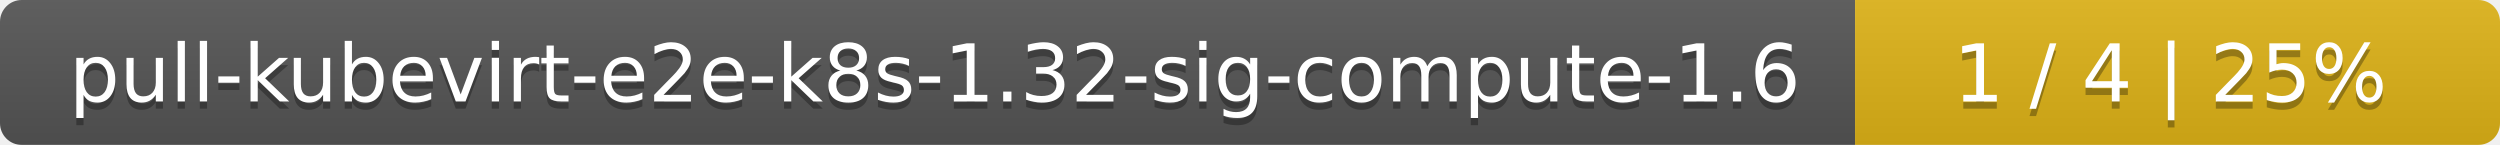
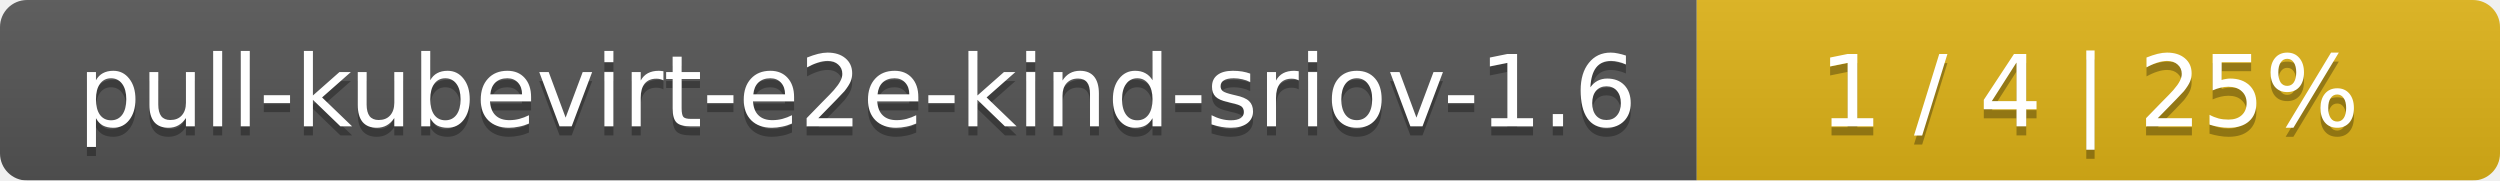
- <svg xmlns="http://www.w3.org/2000/svg" width="345" height="20">
+ <svg xmlns="http://www.w3.org/2000/svg" width="277" height="20">
  <linearGradient id="smooth" x2="0" y2="100%">
    <stop offset="0" stop-color="#bbb" stop-opacity=".1" />
    <stop offset="1" stop-opacity=".1" />
  </linearGradient>
  <mask id="round">
-     <rect width="345" height="20" rx="3" fill="#fff" />
+     <rect width="277" height="20" rx="3" fill="#fff" />
  </mask>
  <g mask="url(#round)">
-     <rect width="256" height="20" fill="#555" />
-     <rect x="256" width="89" height="20" fill="#dfb317" />
-     <rect width="345" height="20" fill="url(#smooth)" />
+     <rect width="188" height="20" fill="#555" />
+     <rect x="188" width="89" height="20" fill="#dfb317" />
+     <rect width="277" height="20" fill="url(#smooth)" />
  </g>
  <g fill="#fff" text-anchor="middle" font-family="DejaVu Sans,Verdana,Geneva,sans-serif" font-size="11">
-     <text x="129" y="15" fill="#010101" fill-opacity=".3">pull-kubevirt-e2e-k8s-1.32-sig-compute-1.6</text>
-     <text x="129" y="14">pull-kubevirt-e2e-k8s-1.32-sig-compute-1.6</text>
-     <text x="299.5" y="15" fill="#010101" fill-opacity=".3">1 / 4    |    25%</text>
-     <text x="299.5" y="14">1 / 4    |    25%</text>
+     <text x="95" y="15" fill="#010101" fill-opacity=".3">pull-kubevirt-e2e-kind-sriov-1.6</text>
+     <text x="95" y="14">pull-kubevirt-e2e-kind-sriov-1.6</text>
+     <text x="231.5" y="15" fill="#010101" fill-opacity=".3">1 / 4    |    25%</text>
+     <text x="231.5" y="14">1 / 4    |    25%</text>
  </g>
</svg>
